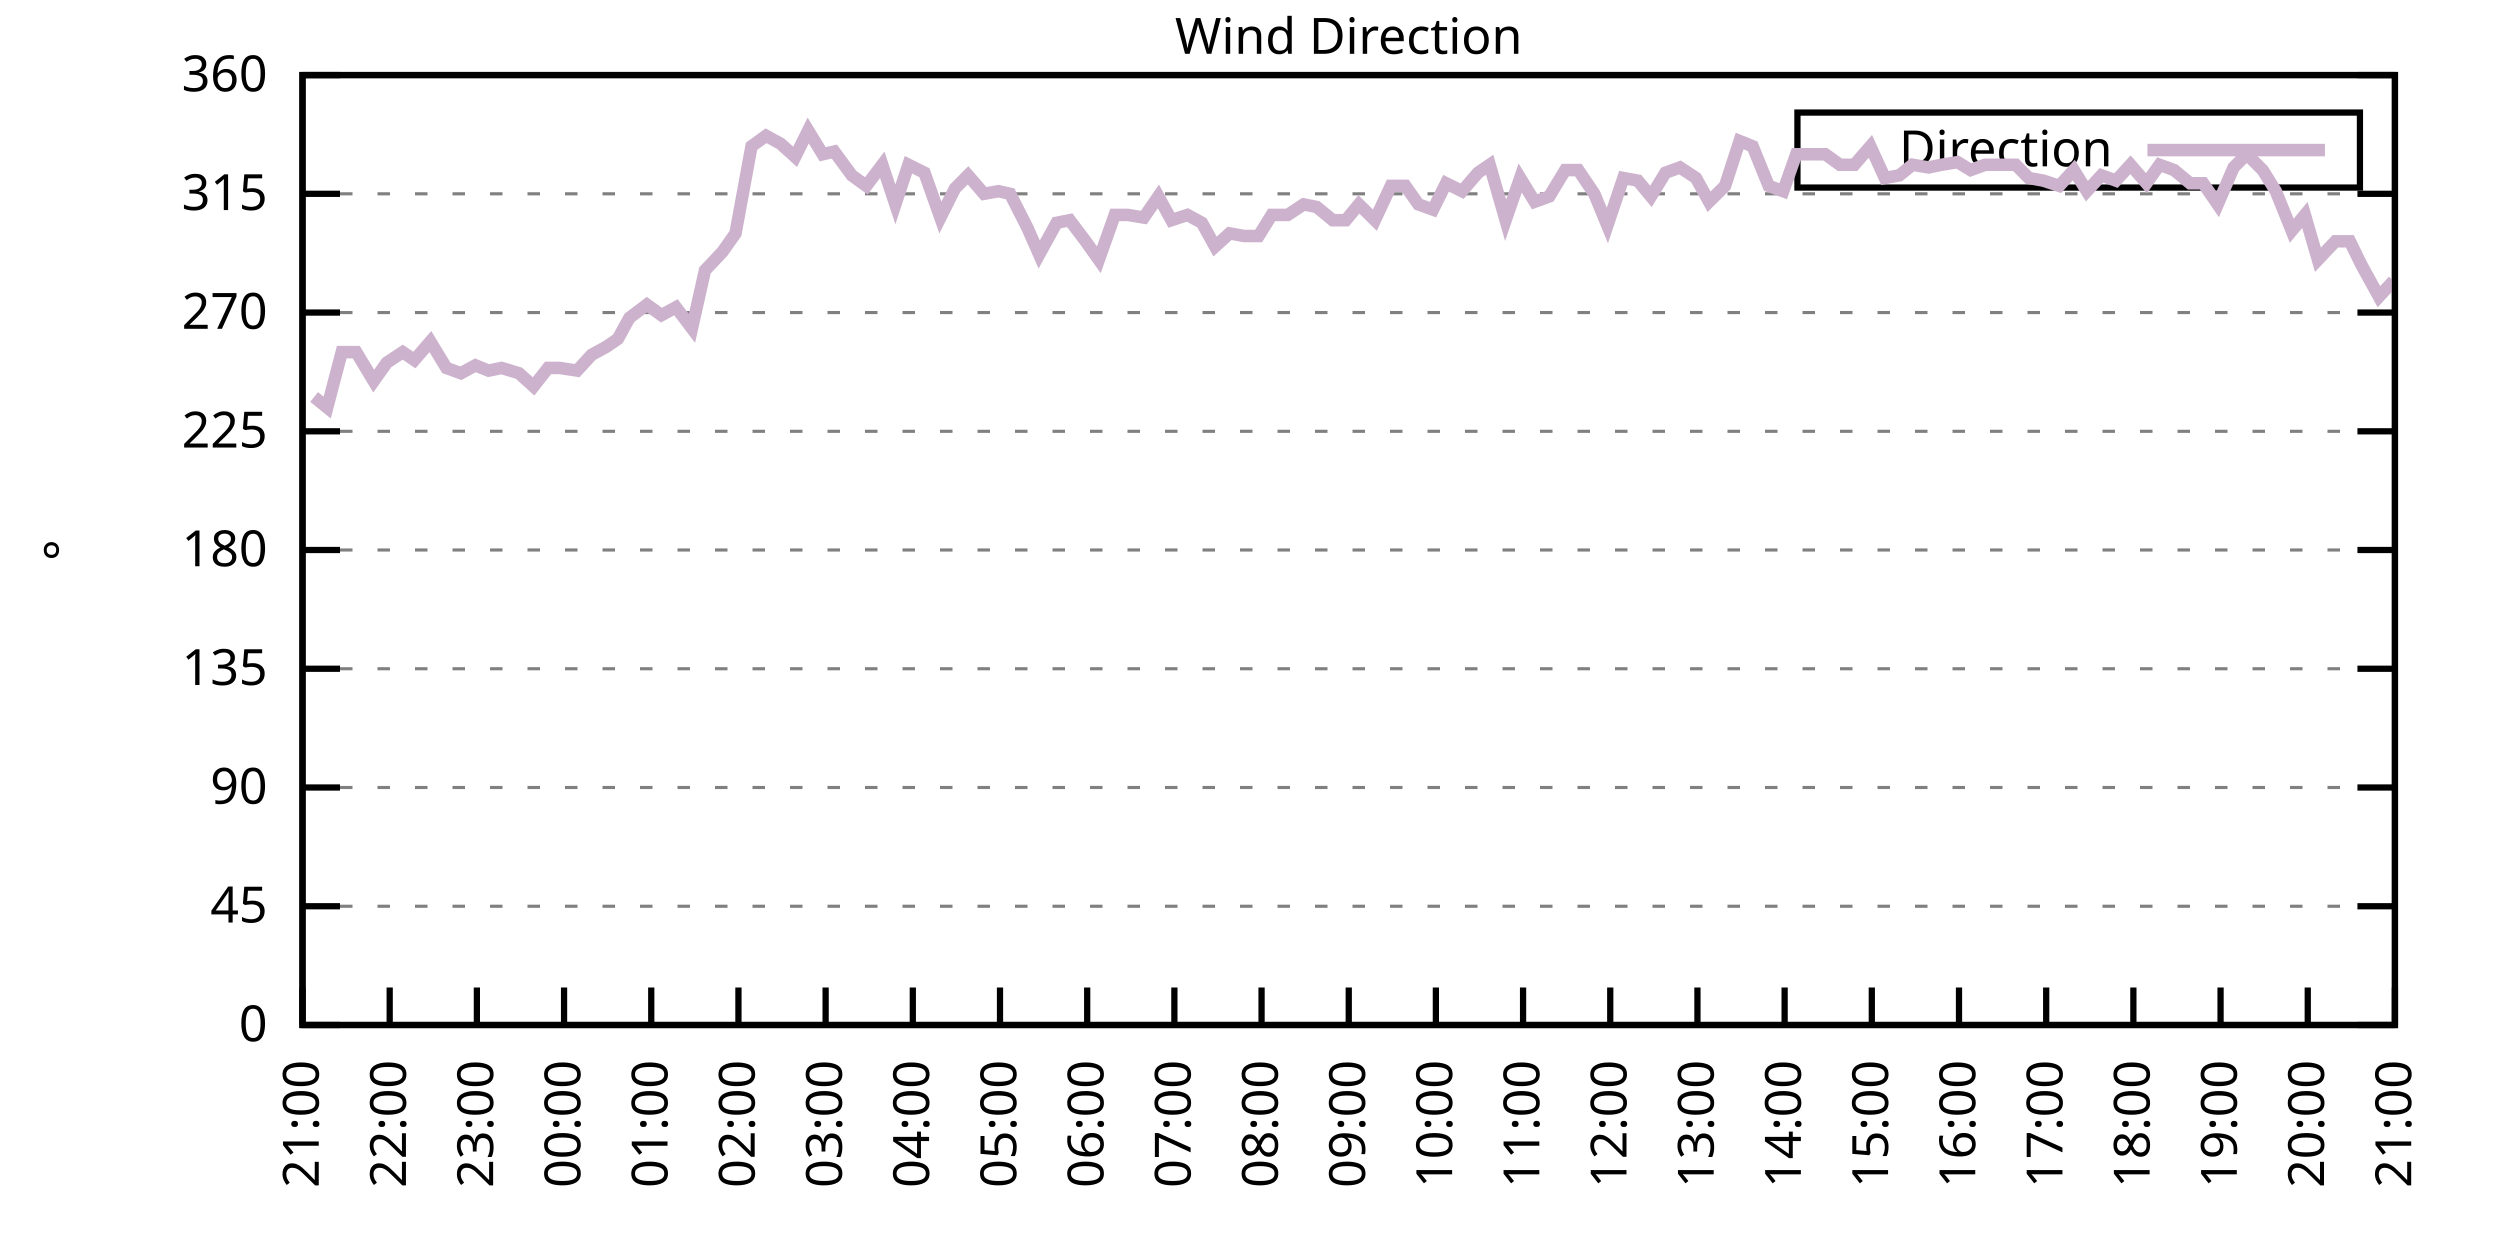
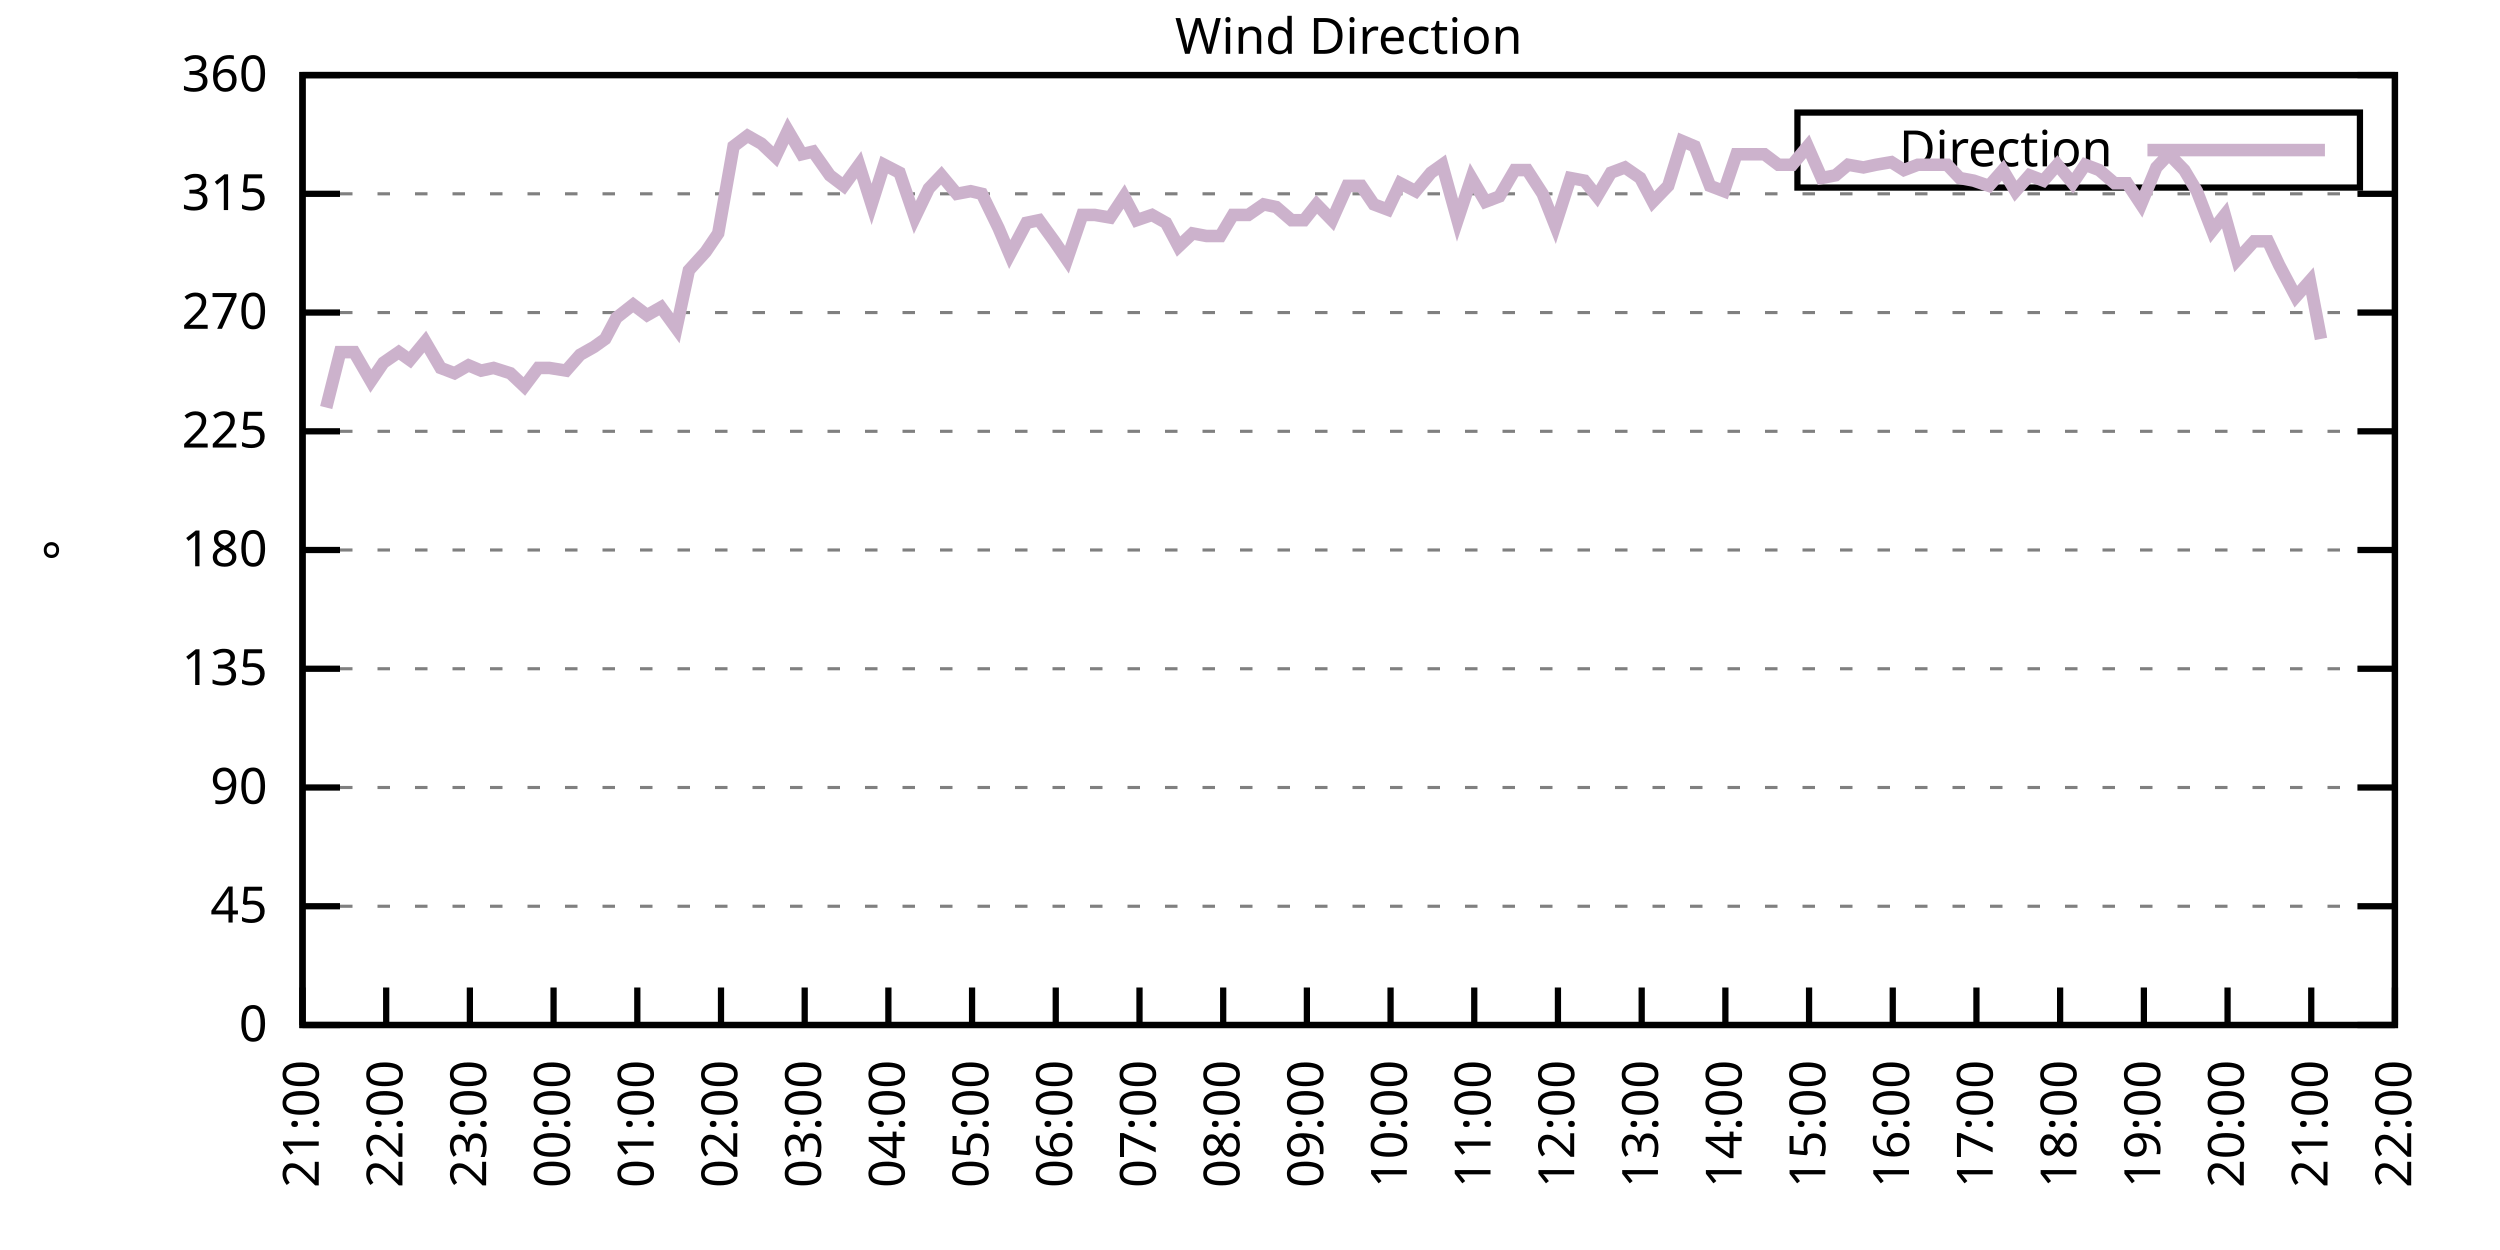
<svg xmlns="http://www.w3.org/2000/svg" xmlns:xlink="http://www.w3.org/1999/xlink" width="400" height="200" viewBox="0 0 400 200">
  <g id="gnuplot_canvas">
    <rect x="0" y="0" width="400" height="200" fill="none" />
    <defs>
      <circle id="gpDot" r="0.5" stroke-width="0.5" stroke="currentColor" />
      <path id="gpPt0" stroke-width="0.333" stroke="currentColor" d="M-1,0 h2 M0,-1 v2" />
      <path id="gpPt1" stroke-width="0.333" stroke="currentColor" d="M-1,-1 L1,1 M1,-1 L-1,1" />
      <path id="gpPt2" stroke-width="0.333" stroke="currentColor" d="M-1,0 L1,0 M0,-1 L0,1 M-1,-1 L1,1 M-1,1 L1,-1" />
      <rect id="gpPt3" stroke-width="0.333" stroke="currentColor" x="-1" y="-1" width="2" height="2" />
      <rect id="gpPt4" stroke-width="0.333" stroke="currentColor" fill="currentColor" x="-1" y="-1" width="2" height="2" />
      <circle id="gpPt5" stroke-width="0.333" stroke="currentColor" cx="0" cy="0" r="1" />
      <use xlink:href="#gpPt5" id="gpPt6" fill="currentColor" stroke="none" />
      <path id="gpPt7" stroke-width="0.333" stroke="currentColor" d="M0,-1.33 L-1.33,0.67 L1.33,0.67 z" />
      <use xlink:href="#gpPt7" id="gpPt8" fill="currentColor" stroke="none" />
      <use xlink:href="#gpPt7" id="gpPt9" stroke="currentColor" transform="rotate(180)" />
      <use xlink:href="#gpPt9" id="gpPt10" fill="currentColor" stroke="none" />
      <use xlink:href="#gpPt3" id="gpPt11" stroke="currentColor" transform="rotate(45)" />
      <use xlink:href="#gpPt11" id="gpPt12" fill="currentColor" stroke="none" />
      <path id="gpPt13" stroke-width="0.333" stroke="currentColor" d="M0,1.330 L1.265,0.411 L0.782,-1.067 L-0.782,-1.076 L-1.265,0.411 z" />
      <use xlink:href="#gpPt13" id="gpPt14" fill="currentColor" stroke="none" />
      <filter id="textbox" filterUnits="objectBoundingBox" x="0" y="0" height="1" width="1">
        <feFlood flood-color="white" flood-opacity="1" result="bgnd" />
        <feComposite in="SourceGraphic" in2="bgnd" operator="atop" />
      </filter>
      <filter id="greybox" filterUnits="objectBoundingBox" x="0" y="0" height="1" width="1">
        <feFlood flood-color="lightgrey" flood-opacity="1" result="grey" />
        <feComposite in="SourceGraphic" in2="grey" operator="atop" />
      </filter>
    </defs>
    <g fill="none" color="white" stroke="currentColor" stroke-width="1.00" stroke-linecap="butt" stroke-linejoin="miter">
</g>
    <g fill="none" color="black" stroke="currentColor" stroke-width="1.00" stroke-linecap="butt" stroke-linejoin="miter">
      <g stroke="none" shape-rendering="crispEdges">
        <polygon fill="rgb(255, 255, 255)" points="48.40,164.00 383.18,164.00 383.18,12.02 48.40,12.02 " />
      </g>
    </g>
    <g fill="none" color="black" stroke="currentColor" stroke-width="1.00" stroke-linecap="butt" stroke-linejoin="miter">
</g>
    <g fill="none" color="black" stroke="black" stroke-width="0.50" stroke-linecap="butt" stroke-linejoin="miter">
</g>
    <g fill="none" color="gray" stroke="currentColor" stroke-width="0.50" stroke-linecap="butt" stroke-linejoin="miter">
      <path stroke="gray" stroke-dasharray="2,4" class="gridline" d="M48.40,164.00 L383.19,164.00  " />
    </g>
    <g fill="none" color="gray" stroke="gray" stroke-width="1.00" stroke-linecap="butt" stroke-linejoin="miter">
</g>
    <g fill="none" color="black" stroke="currentColor" stroke-width="1.00" stroke-linecap="butt" stroke-linejoin="miter">
      <path stroke="black" d="M48.40,164.00 L54.40,164.00 M383.19,164.00 L377.19,164.00  " />
      <g transform="translate(42.80,166.60)" stroke="none" fill="black" font-family="Sans" font-size="8.00" text-anchor="end">
        <text>
          <tspan font-family="Sans"> 0</tspan>
        </text>
      </g>
    </g>
    <g fill="none" color="black" stroke="currentColor" stroke-width="1.00" stroke-linecap="butt" stroke-linejoin="miter">
</g>
    <g fill="none" color="black" stroke="black" stroke-width="0.50" stroke-linecap="butt" stroke-linejoin="miter">
</g>
    <g fill="none" color="gray" stroke="currentColor" stroke-width="0.50" stroke-linecap="butt" stroke-linejoin="miter">
      <path stroke="gray" stroke-dasharray="2,4" class="gridline" d="M48.40,145.00 L383.19,145.00  " />
    </g>
    <g fill="none" color="gray" stroke="gray" stroke-width="1.00" stroke-linecap="butt" stroke-linejoin="miter">
</g>
    <g fill="none" color="black" stroke="currentColor" stroke-width="1.00" stroke-linecap="butt" stroke-linejoin="miter">
      <path stroke="black" d="M48.40,145.00 L54.40,145.00 M383.19,145.00 L377.19,145.00  " />
      <g transform="translate(42.80,147.60)" stroke="none" fill="black" font-family="Sans" font-size="8.00" text-anchor="end">
        <text>
          <tspan font-family="Sans"> 45</tspan>
        </text>
      </g>
    </g>
    <g fill="none" color="black" stroke="currentColor" stroke-width="1.00" stroke-linecap="butt" stroke-linejoin="miter">
</g>
    <g fill="none" color="black" stroke="black" stroke-width="0.50" stroke-linecap="butt" stroke-linejoin="miter">
</g>
    <g fill="none" color="gray" stroke="currentColor" stroke-width="0.50" stroke-linecap="butt" stroke-linejoin="miter">
      <path stroke="gray" stroke-dasharray="2,4" class="gridline" d="M48.40,126.00 L383.19,126.00  " />
    </g>
    <g fill="none" color="gray" stroke="gray" stroke-width="1.00" stroke-linecap="butt" stroke-linejoin="miter">
</g>
    <g fill="none" color="black" stroke="currentColor" stroke-width="1.00" stroke-linecap="butt" stroke-linejoin="miter">
      <path stroke="black" d="M48.40,126.00 L54.40,126.00 M383.19,126.00 L377.19,126.00  " />
      <g transform="translate(42.80,128.60)" stroke="none" fill="black" font-family="Sans" font-size="8.00" text-anchor="end">
        <text>
          <tspan font-family="Sans"> 90</tspan>
        </text>
      </g>
    </g>
    <g fill="none" color="black" stroke="currentColor" stroke-width="1.00" stroke-linecap="butt" stroke-linejoin="miter">
</g>
    <g fill="none" color="black" stroke="black" stroke-width="0.50" stroke-linecap="butt" stroke-linejoin="miter">
</g>
    <g fill="none" color="gray" stroke="currentColor" stroke-width="0.50" stroke-linecap="butt" stroke-linejoin="miter">
      <path stroke="gray" stroke-dasharray="2,4" class="gridline" d="M48.40,107.00 L383.19,107.00  " />
    </g>
    <g fill="none" color="gray" stroke="gray" stroke-width="1.00" stroke-linecap="butt" stroke-linejoin="miter">
</g>
    <g fill="none" color="black" stroke="currentColor" stroke-width="1.00" stroke-linecap="butt" stroke-linejoin="miter">
      <path stroke="black" d="M48.40,107.00 L54.40,107.00 M383.19,107.00 L377.19,107.00  " />
      <g transform="translate(42.80,109.60)" stroke="none" fill="black" font-family="Sans" font-size="8.00" text-anchor="end">
        <text>
          <tspan font-family="Sans"> 135</tspan>
        </text>
      </g>
    </g>
    <g fill="none" color="black" stroke="currentColor" stroke-width="1.00" stroke-linecap="butt" stroke-linejoin="miter">
</g>
    <g fill="none" color="black" stroke="black" stroke-width="0.50" stroke-linecap="butt" stroke-linejoin="miter">
</g>
    <g fill="none" color="gray" stroke="currentColor" stroke-width="0.50" stroke-linecap="butt" stroke-linejoin="miter">
      <path stroke="gray" stroke-dasharray="2,4" class="gridline" d="M48.40,88.00 L383.19,88.00  " />
    </g>
    <g fill="none" color="gray" stroke="gray" stroke-width="1.00" stroke-linecap="butt" stroke-linejoin="miter">
</g>
    <g fill="none" color="black" stroke="currentColor" stroke-width="1.00" stroke-linecap="butt" stroke-linejoin="miter">
      <path stroke="black" d="M48.40,88.00 L54.40,88.00 M383.19,88.00 L377.19,88.00  " />
      <g transform="translate(42.80,90.60)" stroke="none" fill="black" font-family="Sans" font-size="8.00" text-anchor="end">
        <text>
          <tspan font-family="Sans"> 180</tspan>
        </text>
      </g>
    </g>
    <g fill="none" color="black" stroke="currentColor" stroke-width="1.00" stroke-linecap="butt" stroke-linejoin="miter">
</g>
    <g fill="none" color="black" stroke="black" stroke-width="0.50" stroke-linecap="butt" stroke-linejoin="miter">
</g>
    <g fill="none" color="gray" stroke="currentColor" stroke-width="0.50" stroke-linecap="butt" stroke-linejoin="miter">
      <path stroke="gray" stroke-dasharray="2,4" class="gridline" d="M48.40,69.01 L383.19,69.01  " />
    </g>
    <g fill="none" color="gray" stroke="gray" stroke-width="1.00" stroke-linecap="butt" stroke-linejoin="miter">
</g>
    <g fill="none" color="black" stroke="currentColor" stroke-width="1.00" stroke-linecap="butt" stroke-linejoin="miter">
      <path stroke="black" d="M48.40,69.01 L54.40,69.01 M383.19,69.01 L377.19,69.01  " />
      <g transform="translate(42.80,71.61)" stroke="none" fill="black" font-family="Sans" font-size="8.00" text-anchor="end">
        <text>
          <tspan font-family="Sans"> 225</tspan>
        </text>
      </g>
    </g>
    <g fill="none" color="black" stroke="currentColor" stroke-width="1.00" stroke-linecap="butt" stroke-linejoin="miter">
</g>
    <g fill="none" color="black" stroke="black" stroke-width="0.50" stroke-linecap="butt" stroke-linejoin="miter">
</g>
    <g fill="none" color="gray" stroke="currentColor" stroke-width="0.50" stroke-linecap="butt" stroke-linejoin="miter">
      <path stroke="gray" stroke-dasharray="2,4" class="gridline" d="M48.40,50.01 L383.19,50.01  " />
    </g>
    <g fill="none" color="gray" stroke="gray" stroke-width="1.00" stroke-linecap="butt" stroke-linejoin="miter">
</g>
    <g fill="none" color="black" stroke="currentColor" stroke-width="1.00" stroke-linecap="butt" stroke-linejoin="miter">
      <path stroke="black" d="M48.40,50.01 L54.40,50.01 M383.19,50.01 L377.19,50.01  " />
      <g transform="translate(42.80,52.61)" stroke="none" fill="black" font-family="Sans" font-size="8.00" text-anchor="end">
        <text>
          <tspan font-family="Sans"> 270</tspan>
        </text>
      </g>
    </g>
    <g fill="none" color="black" stroke="currentColor" stroke-width="1.00" stroke-linecap="butt" stroke-linejoin="miter">
</g>
    <g fill="none" color="black" stroke="black" stroke-width="0.50" stroke-linecap="butt" stroke-linejoin="miter">
</g>
    <g fill="none" color="gray" stroke="currentColor" stroke-width="0.50" stroke-linecap="butt" stroke-linejoin="miter">
      <path stroke="gray" stroke-dasharray="2,4" class="gridline" d="M48.40,31.01 L383.19,31.01  " />
    </g>
    <g fill="none" color="gray" stroke="gray" stroke-width="1.00" stroke-linecap="butt" stroke-linejoin="miter">
</g>
    <g fill="none" color="black" stroke="currentColor" stroke-width="1.00" stroke-linecap="butt" stroke-linejoin="miter">
      <path stroke="black" d="M48.40,31.01 L54.40,31.01 M383.19,31.01 L377.19,31.01  " />
      <g transform="translate(42.80,33.61)" stroke="none" fill="black" font-family="Sans" font-size="8.00" text-anchor="end">
        <text>
          <tspan font-family="Sans"> 315</tspan>
        </text>
      </g>
    </g>
    <g fill="none" color="black" stroke="currentColor" stroke-width="1.00" stroke-linecap="butt" stroke-linejoin="miter">
</g>
    <g fill="none" color="black" stroke="black" stroke-width="0.50" stroke-linecap="butt" stroke-linejoin="miter">
</g>
    <g fill="none" color="gray" stroke="currentColor" stroke-width="0.50" stroke-linecap="butt" stroke-linejoin="miter">
      <path stroke="gray" stroke-dasharray="2,4" class="gridline" d="M48.40,12.01 L383.19,12.01  " />
    </g>
    <g fill="none" color="gray" stroke="gray" stroke-width="1.00" stroke-linecap="butt" stroke-linejoin="miter">
</g>
    <g fill="none" color="black" stroke="currentColor" stroke-width="1.00" stroke-linecap="butt" stroke-linejoin="miter">
      <path stroke="black" d="M48.40,12.01 L54.40,12.01 M383.19,12.01 L377.19,12.01  " />
      <g transform="translate(42.80,14.61)" stroke="none" fill="black" font-family="Sans" font-size="8.00" text-anchor="end">
        <text>
          <tspan font-family="Sans"> 360</tspan>
        </text>
      </g>
    </g>
    <g fill="none" color="black" stroke="currentColor" stroke-width="1.00" stroke-linecap="butt" stroke-linejoin="miter">
      <path stroke="black" d="M48.40,164.00 L48.40,158.00  " />
      <g transform="translate(51.00,169.60) rotate(270.00)" stroke="none" fill="black" font-family="Sans" font-size="8.00" text-anchor="end">
        <text>
          <tspan font-family="Sans">21:00</tspan>
        </text>
      </g>
    </g>
    <g fill="none" color="black" stroke="currentColor" stroke-width="1.00" stroke-linecap="butt" stroke-linejoin="miter">
-       <path stroke="black" d="M62.35,164.00 L62.35,158.00  " />
-       <g transform="translate(64.95,169.60) rotate(270.00)" stroke="none" fill="black" font-family="Sans" font-size="8.00" text-anchor="end">
+       <path stroke="black" d="M61.79,164.00 L61.79,158.00  " />
+       <g transform="translate(64.39,169.60) rotate(270.00)" stroke="none" fill="black" font-family="Sans" font-size="8.00" text-anchor="end">
        <text>
          <tspan font-family="Sans">22:00</tspan>
        </text>
      </g>
    </g>
    <g fill="none" color="black" stroke="currentColor" stroke-width="1.00" stroke-linecap="butt" stroke-linejoin="miter">
-       <path stroke="black" d="M76.30,164.00 L76.30,158.00  " />
-       <g transform="translate(78.90,169.60) rotate(270.00)" stroke="none" fill="black" font-family="Sans" font-size="8.00" text-anchor="end">
+       <path stroke="black" d="M75.18,164.00 L75.18,158.00  " />
+       <g transform="translate(77.78,169.60) rotate(270.00)" stroke="none" fill="black" font-family="Sans" font-size="8.00" text-anchor="end">
        <text>
          <tspan font-family="Sans">23:00</tspan>
        </text>
      </g>
    </g>
    <g fill="none" color="black" stroke="currentColor" stroke-width="1.00" stroke-linecap="butt" stroke-linejoin="miter">
-       <path stroke="black" d="M90.25,164.00 L90.25,158.00  " />
-       <g transform="translate(92.85,169.60) rotate(270.00)" stroke="none" fill="black" font-family="Sans" font-size="8.00" text-anchor="end">
+       <path stroke="black" d="M88.57,164.00 L88.57,158.00  " />
+       <g transform="translate(91.17,169.60) rotate(270.00)" stroke="none" fill="black" font-family="Sans" font-size="8.00" text-anchor="end">
        <text>
          <tspan font-family="Sans">00:00</tspan>
        </text>
      </g>
    </g>
    <g fill="none" color="black" stroke="currentColor" stroke-width="1.00" stroke-linecap="butt" stroke-linejoin="miter">
-       <path stroke="black" d="M104.20,164.00 L104.20,158.00  " />
-       <g transform="translate(106.80,169.60) rotate(270.00)" stroke="none" fill="black" font-family="Sans" font-size="8.00" text-anchor="end">
+       <path stroke="black" d="M101.97,164.00 L101.97,158.00  " />
+       <g transform="translate(104.57,169.60) rotate(270.00)" stroke="none" fill="black" font-family="Sans" font-size="8.00" text-anchor="end">
        <text>
          <tspan font-family="Sans">01:00</tspan>
        </text>
      </g>
    </g>
    <g fill="none" color="black" stroke="currentColor" stroke-width="1.00" stroke-linecap="butt" stroke-linejoin="miter">
-       <path stroke="black" d="M118.15,164.00 L118.15,158.00  " />
-       <g transform="translate(120.75,169.60) rotate(270.00)" stroke="none" fill="black" font-family="Sans" font-size="8.00" text-anchor="end">
+       <path stroke="black" d="M115.36,164.00 L115.36,158.00  " />
+       <g transform="translate(117.96,169.60) rotate(270.00)" stroke="none" fill="black" font-family="Sans" font-size="8.00" text-anchor="end">
        <text>
          <tspan font-family="Sans">02:00</tspan>
        </text>
      </g>
    </g>
    <g fill="none" color="black" stroke="currentColor" stroke-width="1.00" stroke-linecap="butt" stroke-linejoin="miter">
-       <path stroke="black" d="M132.10,164.00 L132.10,158.00  " />
-       <g transform="translate(134.70,169.60) rotate(270.00)" stroke="none" fill="black" font-family="Sans" font-size="8.00" text-anchor="end">
+       <path stroke="black" d="M128.75,164.00 L128.75,158.00  " />
+       <g transform="translate(131.35,169.60) rotate(270.00)" stroke="none" fill="black" font-family="Sans" font-size="8.00" text-anchor="end">
        <text>
          <tspan font-family="Sans">03:00</tspan>
        </text>
      </g>
    </g>
    <g fill="none" color="black" stroke="currentColor" stroke-width="1.00" stroke-linecap="butt" stroke-linejoin="miter">
-       <path stroke="black" d="M146.05,164.00 L146.05,158.00  " />
-       <g transform="translate(148.65,169.60) rotate(270.00)" stroke="none" fill="black" font-family="Sans" font-size="8.00" text-anchor="end">
+       <path stroke="black" d="M142.14,164.00 L142.14,158.00  " />
+       <g transform="translate(144.74,169.60) rotate(270.00)" stroke="none" fill="black" font-family="Sans" font-size="8.00" text-anchor="end">
        <text>
          <tspan font-family="Sans">04:00</tspan>
        </text>
      </g>
    </g>
    <g fill="none" color="black" stroke="currentColor" stroke-width="1.00" stroke-linecap="butt" stroke-linejoin="miter">
-       <path stroke="black" d="M160.00,164.00 L160.00,158.00  " />
-       <g transform="translate(162.60,169.60) rotate(270.00)" stroke="none" fill="black" font-family="Sans" font-size="8.00" text-anchor="end">
+       <path stroke="black" d="M155.53,164.00 L155.53,158.00  " />
+       <g transform="translate(158.13,169.60) rotate(270.00)" stroke="none" fill="black" font-family="Sans" font-size="8.00" text-anchor="end">
        <text>
          <tspan font-family="Sans">05:00</tspan>
        </text>
      </g>
    </g>
    <g fill="none" color="black" stroke="currentColor" stroke-width="1.00" stroke-linecap="butt" stroke-linejoin="miter">
-       <path stroke="black" d="M173.95,164.00 L173.95,158.00  " />
-       <g transform="translate(176.55,169.60) rotate(270.00)" stroke="none" fill="black" font-family="Sans" font-size="8.00" text-anchor="end">
+       <path stroke="black" d="M168.92,164.00 L168.92,158.00  " />
+       <g transform="translate(171.52,169.60) rotate(270.00)" stroke="none" fill="black" font-family="Sans" font-size="8.00" text-anchor="end">
        <text>
          <tspan font-family="Sans">06:00</tspan>
        </text>
      </g>
    </g>
    <g fill="none" color="black" stroke="currentColor" stroke-width="1.00" stroke-linecap="butt" stroke-linejoin="miter">
-       <path stroke="black" d="M187.90,164.00 L187.90,158.00  " />
-       <g transform="translate(190.50,169.60) rotate(270.00)" stroke="none" fill="black" font-family="Sans" font-size="8.00" text-anchor="end">
+       <path stroke="black" d="M182.32,164.00 L182.32,158.00  " />
+       <g transform="translate(184.92,169.60) rotate(270.00)" stroke="none" fill="black" font-family="Sans" font-size="8.00" text-anchor="end">
        <text>
          <tspan font-family="Sans">07:00</tspan>
        </text>
      </g>
    </g>
    <g fill="none" color="black" stroke="currentColor" stroke-width="1.00" stroke-linecap="butt" stroke-linejoin="miter">
-       <path stroke="black" d="M201.85,164.00 L201.85,158.00  " />
-       <g transform="translate(204.45,169.60) rotate(270.00)" stroke="none" fill="black" font-family="Sans" font-size="8.00" text-anchor="end">
+       <path stroke="black" d="M195.71,164.00 L195.71,158.00  " />
+       <g transform="translate(198.31,169.60) rotate(270.00)" stroke="none" fill="black" font-family="Sans" font-size="8.00" text-anchor="end">
        <text>
          <tspan font-family="Sans">08:00</tspan>
        </text>
      </g>
    </g>
    <g fill="none" color="black" stroke="currentColor" stroke-width="1.00" stroke-linecap="butt" stroke-linejoin="miter">
-       <path stroke="black" d="M215.80,164.00 L215.80,158.00  " />
-       <g transform="translate(218.40,169.60) rotate(270.00)" stroke="none" fill="black" font-family="Sans" font-size="8.00" text-anchor="end">
+       <path stroke="black" d="M209.10,164.00 L209.10,158.00  " />
+       <g transform="translate(211.70,169.60) rotate(270.00)" stroke="none" fill="black" font-family="Sans" font-size="8.00" text-anchor="end">
        <text>
          <tspan font-family="Sans">09:00</tspan>
        </text>
      </g>
    </g>
    <g fill="none" color="black" stroke="currentColor" stroke-width="1.00" stroke-linecap="butt" stroke-linejoin="miter">
-       <path stroke="black" d="M229.74,164.00 L229.74,158.00  " />
-       <g transform="translate(232.34,169.60) rotate(270.00)" stroke="none" fill="black" font-family="Sans" font-size="8.00" text-anchor="end">
+       <path stroke="black" d="M222.49,164.00 L222.49,158.00  " />
+       <g transform="translate(225.09,169.60) rotate(270.00)" stroke="none" fill="black" font-family="Sans" font-size="8.00" text-anchor="end">
        <text>
          <tspan font-family="Sans">10:00</tspan>
        </text>
      </g>
    </g>
    <g fill="none" color="black" stroke="currentColor" stroke-width="1.00" stroke-linecap="butt" stroke-linejoin="miter">
-       <path stroke="black" d="M243.69,164.00 L243.69,158.00  " />
-       <g transform="translate(246.29,169.60) rotate(270.00)" stroke="none" fill="black" font-family="Sans" font-size="8.00" text-anchor="end">
+       <path stroke="black" d="M235.88,164.00 L235.88,158.00  " />
+       <g transform="translate(238.48,169.60) rotate(270.00)" stroke="none" fill="black" font-family="Sans" font-size="8.00" text-anchor="end">
        <text>
          <tspan font-family="Sans">11:00</tspan>
        </text>
      </g>
    </g>
    <g fill="none" color="black" stroke="currentColor" stroke-width="1.00" stroke-linecap="butt" stroke-linejoin="miter">
-       <path stroke="black" d="M257.64,164.00 L257.64,158.00  " />
-       <g transform="translate(260.24,169.60) rotate(270.00)" stroke="none" fill="black" font-family="Sans" font-size="8.00" text-anchor="end">
+       <path stroke="black" d="M249.27,164.00 L249.27,158.00  " />
+       <g transform="translate(251.87,169.60) rotate(270.00)" stroke="none" fill="black" font-family="Sans" font-size="8.00" text-anchor="end">
        <text>
          <tspan font-family="Sans">12:00</tspan>
        </text>
      </g>
    </g>
    <g fill="none" color="black" stroke="currentColor" stroke-width="1.00" stroke-linecap="butt" stroke-linejoin="miter">
-       <path stroke="black" d="M271.59,164.00 L271.59,158.00  " />
-       <g transform="translate(274.19,169.60) rotate(270.00)" stroke="none" fill="black" font-family="Sans" font-size="8.00" text-anchor="end">
+       <path stroke="black" d="M262.67,164.00 L262.67,158.00  " />
+       <g transform="translate(265.27,169.60) rotate(270.00)" stroke="none" fill="black" font-family="Sans" font-size="8.00" text-anchor="end">
        <text>
          <tspan font-family="Sans">13:00</tspan>
        </text>
      </g>
    </g>
    <g fill="none" color="black" stroke="currentColor" stroke-width="1.00" stroke-linecap="butt" stroke-linejoin="miter">
-       <path stroke="black" d="M285.54,164.00 L285.54,158.00  " />
-       <g transform="translate(288.14,169.60) rotate(270.00)" stroke="none" fill="black" font-family="Sans" font-size="8.00" text-anchor="end">
+       <path stroke="black" d="M276.06,164.00 L276.06,158.00  " />
+       <g transform="translate(278.66,169.60) rotate(270.00)" stroke="none" fill="black" font-family="Sans" font-size="8.00" text-anchor="end">
        <text>
          <tspan font-family="Sans">14:00</tspan>
        </text>
      </g>
    </g>
    <g fill="none" color="black" stroke="currentColor" stroke-width="1.00" stroke-linecap="butt" stroke-linejoin="miter">
-       <path stroke="black" d="M299.49,164.00 L299.49,158.00  " />
-       <g transform="translate(302.09,169.60) rotate(270.00)" stroke="none" fill="black" font-family="Sans" font-size="8.00" text-anchor="end">
+       <path stroke="black" d="M289.45,164.00 L289.45,158.00  " />
+       <g transform="translate(292.05,169.60) rotate(270.00)" stroke="none" fill="black" font-family="Sans" font-size="8.00" text-anchor="end">
        <text>
          <tspan font-family="Sans">15:00</tspan>
        </text>
      </g>
    </g>
    <g fill="none" color="black" stroke="currentColor" stroke-width="1.00" stroke-linecap="butt" stroke-linejoin="miter">
-       <path stroke="black" d="M313.44,164.00 L313.44,158.00  " />
-       <g transform="translate(316.04,169.60) rotate(270.00)" stroke="none" fill="black" font-family="Sans" font-size="8.00" text-anchor="end">
+       <path stroke="black" d="M302.84,164.00 L302.84,158.00  " />
+       <g transform="translate(305.44,169.60) rotate(270.00)" stroke="none" fill="black" font-family="Sans" font-size="8.00" text-anchor="end">
        <text>
          <tspan font-family="Sans">16:00</tspan>
        </text>
      </g>
    </g>
    <g fill="none" color="black" stroke="currentColor" stroke-width="1.00" stroke-linecap="butt" stroke-linejoin="miter">
-       <path stroke="black" d="M327.39,164.00 L327.39,158.00  " />
-       <g transform="translate(329.99,169.60) rotate(270.00)" stroke="none" fill="black" font-family="Sans" font-size="8.00" text-anchor="end">
+       <path stroke="black" d="M316.23,164.00 L316.23,158.00  " />
+       <g transform="translate(318.83,169.60) rotate(270.00)" stroke="none" fill="black" font-family="Sans" font-size="8.00" text-anchor="end">
        <text>
          <tspan font-family="Sans">17:00</tspan>
        </text>
      </g>
    </g>
    <g fill="none" color="black" stroke="currentColor" stroke-width="1.00" stroke-linecap="butt" stroke-linejoin="miter">
-       <path stroke="black" d="M341.34,164.00 L341.34,158.00  " />
-       <g transform="translate(343.94,169.60) rotate(270.00)" stroke="none" fill="black" font-family="Sans" font-size="8.00" text-anchor="end">
+       <path stroke="black" d="M329.62,164.00 L329.62,158.00  " />
+       <g transform="translate(332.22,169.60) rotate(270.00)" stroke="none" fill="black" font-family="Sans" font-size="8.00" text-anchor="end">
        <text>
          <tspan font-family="Sans">18:00</tspan>
        </text>
      </g>
    </g>
    <g fill="none" color="black" stroke="currentColor" stroke-width="1.00" stroke-linecap="butt" stroke-linejoin="miter">
-       <path stroke="black" d="M355.29,164.00 L355.29,158.00  " />
-       <g transform="translate(357.89,169.60) rotate(270.00)" stroke="none" fill="black" font-family="Sans" font-size="8.00" text-anchor="end">
+       <path stroke="black" d="M343.02,164.00 L343.02,158.00  " />
+       <g transform="translate(345.62,169.60) rotate(270.00)" stroke="none" fill="black" font-family="Sans" font-size="8.00" text-anchor="end">
        <text>
          <tspan font-family="Sans">19:00</tspan>
        </text>
      </g>
    </g>
    <g fill="none" color="black" stroke="currentColor" stroke-width="1.00" stroke-linecap="butt" stroke-linejoin="miter">
-       <path stroke="black" d="M369.24,164.00 L369.24,158.00  " />
-       <g transform="translate(371.84,169.60) rotate(270.00)" stroke="none" fill="black" font-family="Sans" font-size="8.00" text-anchor="end">
+       <path stroke="black" d="M356.41,164.00 L356.41,158.00  " />
+       <g transform="translate(359.01,169.60) rotate(270.00)" stroke="none" fill="black" font-family="Sans" font-size="8.00" text-anchor="end">
        <text>
          <tspan font-family="Sans">20:00</tspan>
+         </text>
+       </g>
+     </g>
+     <g fill="none" color="black" stroke="currentColor" stroke-width="1.00" stroke-linecap="butt" stroke-linejoin="miter">
+       <path stroke="black" d="M369.80,164.00 L369.80,158.00  " />
+       <g transform="translate(372.40,169.60) rotate(270.00)" stroke="none" fill="black" font-family="Sans" font-size="8.00" text-anchor="end">
+         <text>
+           <tspan font-family="Sans">21:00</tspan>
        </text>
      </g>
    </g>
    <g fill="none" color="black" stroke="currentColor" stroke-width="1.00" stroke-linecap="butt" stroke-linejoin="miter">
      <path stroke="black" d="M383.19,164.00 L383.19,158.00  " />
      <g transform="translate(385.79,169.60) rotate(270.00)" stroke="none" fill="black" font-family="Sans" font-size="8.00" text-anchor="end">
        <text>
-           <tspan font-family="Sans">21:00</tspan>
+           <tspan font-family="Sans">22:00</tspan>
        </text>
      </g>
    </g>
    <g fill="none" color="black" stroke="currentColor" stroke-width="1.00" stroke-linecap="butt" stroke-linejoin="miter">
</g>
    <g fill="none" color="black" stroke="currentColor" stroke-width="1.00" stroke-linecap="butt" stroke-linejoin="miter">
      <path stroke="black" d="M48.40,12.01 L48.40,164.00 L383.19,164.00 L383.19,12.01 L48.40,12.01 Z  " />
    </g>
    <g fill="none" color="black" stroke="currentColor" stroke-width="1.00" stroke-linecap="butt" stroke-linejoin="miter">
</g>
    <g fill="none" color="black" stroke="currentColor" stroke-width="1.00" stroke-linecap="butt" stroke-linejoin="miter">
      <path stroke="black" d="M287.59,30.01 L287.59,18.01 L377.59,18.01 L377.59,30.01 L287.59,30.01 Z  " />
    </g>
    <g id="Wind_direction_plot_1">
      <g fill="none" color="white" stroke="black" stroke-width="2.00" stroke-linecap="butt" stroke-linejoin="miter">
</g>
      <g fill="none" color="black" stroke="currentColor" stroke-width="2.00" stroke-linecap="butt" stroke-linejoin="miter">
        <g transform="translate(337.99,26.61)" stroke="none" fill="black" font-family="Sans" font-size="8.00" text-anchor="end">
          <text>
            <tspan font-family="Sans">Direction</tspan>
          </text>
        </g>
      </g>
      <g fill="none" color="black" stroke="currentColor" stroke-width="2.00" stroke-linecap="butt" stroke-linejoin="miter">
-         <path stroke="rgb(204, 178, 204)" d="M343.59,24.01 L371.99,24.01 M50.26,63.52 L52.35,65.21 L54.68,56.34 L57.00,56.34 L59.79,60.98 L61.88,58.03   L64.44,56.34 L66.30,57.61 L68.86,54.65 L71.42,58.87 L73.74,59.72 L76.07,58.45 L78.16,59.30 L80.25,58.87   L83.04,59.72 L85.37,61.83 L87.69,58.87 L89.55,58.87 L92.34,59.30 L94.67,56.76 L96.99,55.50 L98.85,54.23   L100.71,50.85 L103.50,48.74 L105.83,50.43 L108.15,49.16 L110.71,52.54 L112.80,43.25 L115.59,40.30 L117.68,37.34   L120.24,23.41 L122.57,21.72 L124.89,22.99 L127.22,25.10 L129.31,20.88 L131.63,24.68 L133.49,24.25 L136.28,28.05   L138.61,29.74 L141.16,26.36 L143.26,32.70 L145.35,26.36 L147.91,27.63 L150.46,34.81 L152.79,30.16 L154.88,28.05   L157.44,31.01 L159.76,30.59 L161.62,31.01 L164.41,36.50 L166.27,40.72 L169.06,35.65 L171.16,35.23 L173.71,38.61   L175.81,41.56 L178.36,34.39 L180.46,34.39 L183.01,34.81 L185.34,31.43 L187.43,35.23 L189.99,34.39 L192.31,35.65   L194.41,39.45 L196.73,37.34 L199.06,37.76 L201.38,37.76 L203.47,34.39 L206.03,34.39 L208.59,32.70 L210.68,33.12   L213.24,35.23 L215.33,35.23 L217.42,32.70 L219.98,35.23 L222.54,29.74 L224.86,29.74 L226.95,32.70 L229.28,33.54   L231.37,29.32 L233.93,30.59 L236.49,27.63 L238.35,26.36 L240.90,35.23 L243.23,28.48 L245.55,32.28 L247.88,31.43   L250.44,27.21 L252.53,27.21 L255.09,31.01 L257.18,36.08 L259.74,28.48 L262.06,28.90 L264.15,31.43 L266.48,27.63   L268.80,26.79 L271.36,28.48 L273.45,32.28 L276.01,29.74 L278.34,22.56 L280.43,23.41 L282.99,29.74 L285.31,30.59   L287.40,24.68 L289.73,24.68 L292.05,24.68 L294.38,26.36 L296.70,26.36 L299.26,23.41 L301.58,28.48 L303.91,28.05   L306.00,26.36 L308.56,26.79 L310.65,26.36 L313.21,25.94 L315.30,27.21 L317.63,26.36 L320.18,26.36 L322.51,26.36   L324.60,28.48 L326.93,28.90 L329.48,29.74 L331.81,27.21 L333.90,30.59 L336.23,28.05 L338.55,28.90 L340.88,26.36   L343.43,29.32 L345.53,26.36 L347.85,27.21 L350.41,29.32 L352.50,29.32 L354.83,32.70 L357.38,26.79 L359.48,24.68   L362.03,27.21 L364.13,30.59 L366.68,36.92 L368.78,34.39 L370.87,41.56 L373.66,38.61 L375.98,38.61 L377.84,42.41   L380.63,47.47 L382.96,44.94  " />
+         <path stroke="rgb(204, 178, 204)" d="M343.59,24.01 L371.99,24.01 M52.19,65.21 L54.43,56.34 L56.66,56.34 L59.34,60.98 L61.35,58.03 L63.80,56.34   L65.59,57.61 L68.04,54.65 L70.50,58.87 L72.73,59.72 L74.96,58.45 L76.97,59.30 L78.98,58.87 L81.66,59.72   L83.89,61.83 L86.12,58.87 L87.91,58.87 L90.58,59.30 L92.82,56.76 L95.05,55.50 L96.83,54.23 L98.62,50.85   L101.30,48.74 L103.53,50.43 L105.76,49.16 L108.22,52.54 L110.22,43.25 L112.90,40.30 L114.91,37.34 L117.37,23.41   L119.60,21.72 L121.83,22.99 L124.06,25.10 L126.07,20.88 L128.30,24.68 L130.09,24.25 L132.77,28.05 L135.00,29.74   L137.45,26.36 L139.46,32.70 L141.47,26.36 L143.93,27.63 L146.38,34.81 L148.61,30.16 L150.62,28.05 L153.08,31.01   L155.31,30.59 L157.10,31.01 L159.77,36.50 L161.56,40.72 L164.24,35.65 L166.25,35.23 L168.70,38.61 L170.71,41.56   L173.17,34.39 L175.17,34.39 L177.63,34.81 L179.86,31.43 L181.87,35.23 L184.32,34.39 L186.56,35.65 L188.57,39.45   L190.80,37.34 L193.03,37.76 L195.26,37.76 L197.27,34.39 L199.73,34.39 L202.18,32.70 L204.19,33.12 L206.64,35.23   L208.65,35.23 L210.66,32.70 L213.12,35.23 L215.57,29.74 L217.80,29.74 L219.81,32.70 L222.04,33.54 L224.05,29.32   L226.51,30.59 L228.96,27.63 L230.75,26.36 L233.20,35.23 L235.44,28.48 L237.67,32.28 L239.90,31.43 L242.36,27.21   L244.36,27.21 L246.82,31.01 L248.83,36.08 L251.28,28.48 L253.51,28.90 L255.52,31.43 L257.76,27.63 L259.99,26.79   L262.44,28.48 L264.45,32.28 L266.91,29.74 L269.14,22.56 L271.15,23.41 L273.60,29.74 L275.83,30.59 L277.84,24.68   L280.07,24.68 L282.31,24.68 L284.54,26.36 L286.77,26.36 L289.23,23.41 L291.46,28.48 L293.69,28.05 L295.70,26.36   L298.15,26.79 L300.16,26.36 L302.62,25.94 L304.63,27.21 L306.86,26.36 L309.31,26.36 L311.54,26.36 L313.55,28.48   L315.79,28.90 L318.24,29.74 L320.47,27.21 L322.48,30.59 L324.71,28.05 L326.95,28.90 L329.18,26.36 L331.63,29.32   L333.64,26.36 L335.87,27.21 L338.33,29.32 L340.34,29.32 L342.57,32.70 L345.02,26.79 L347.03,24.68 L349.49,27.21   L351.50,30.59 L353.95,36.92 L355.96,34.39 L357.97,41.56 L360.65,38.61 L362.88,38.61 L364.66,42.41 L367.34,47.47   L369.58,44.94 L371.36,54.23  " />
      </g>
    </g>
    <g fill="none" color="black" stroke="currentColor" stroke-width="2.00" stroke-linecap="butt" stroke-linejoin="miter">
</g>
    <g fill="none" color="black" stroke="black" stroke-width="1.00" stroke-linecap="butt" stroke-linejoin="miter">
</g>
    <g fill="none" color="black" stroke="currentColor" stroke-width="1.00" stroke-linecap="butt" stroke-linejoin="miter">
      <path stroke="black" d="M48.40,12.01 L48.40,164.00 L383.19,164.00 L383.19,12.01 L48.40,12.01 Z  " />
      <g transform="translate(12.80,88.01) rotate(270.00)" stroke="none" fill="black" font-family="Sans" font-size="8.00" text-anchor="middle">
        <text>
          <tspan font-family="Sans">°</tspan>
        </text>
      </g>
    </g>
    <g fill="none" color="black" stroke="currentColor" stroke-width="1.00" stroke-linecap="butt" stroke-linejoin="miter">
</g>
    <g fill="none" color="black" stroke="currentColor" stroke-width="1.00" stroke-linecap="butt" stroke-linejoin="miter">
      <g transform="translate(215.79,8.61)" stroke="none" fill="black" font-family="Sans" font-size="8.00" text-anchor="middle">
        <text>
          <tspan font-family="Sans">Wind Direction</tspan>
        </text>
      </g>
    </g>
    <g fill="none" color="black" stroke="currentColor" stroke-width="1.00" stroke-linecap="butt" stroke-linejoin="miter">
</g>
  </g>
</svg>
